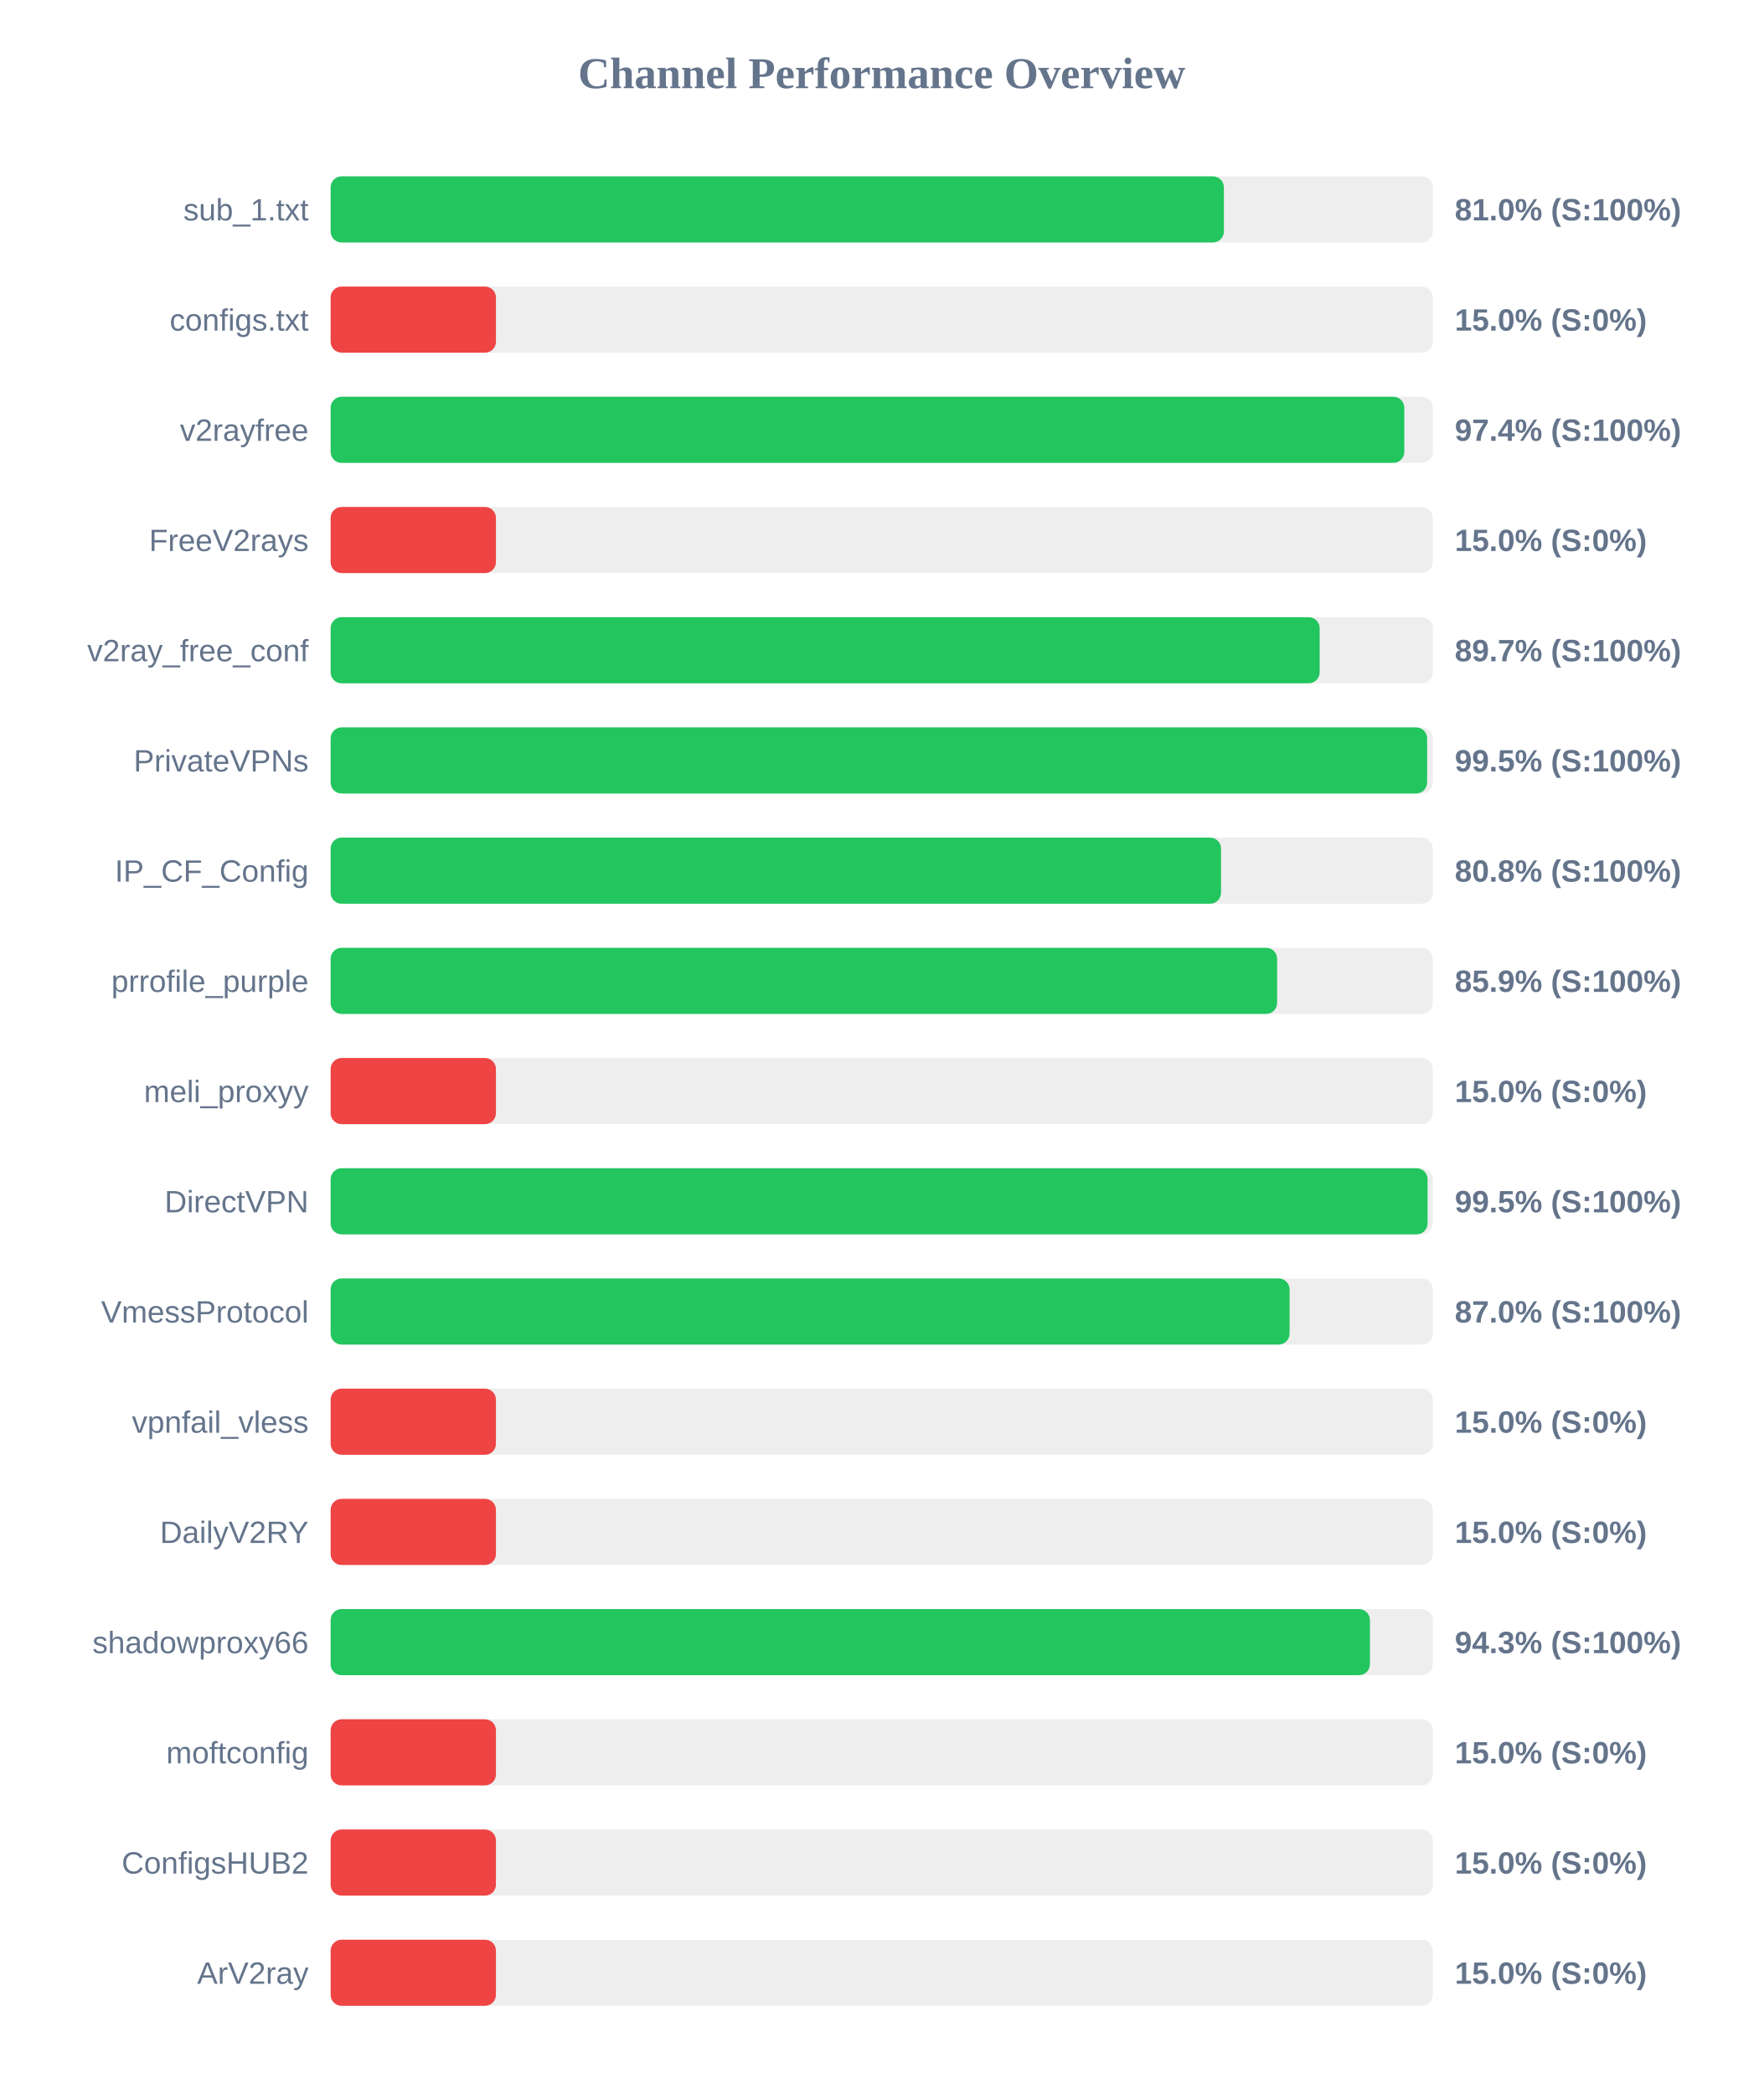
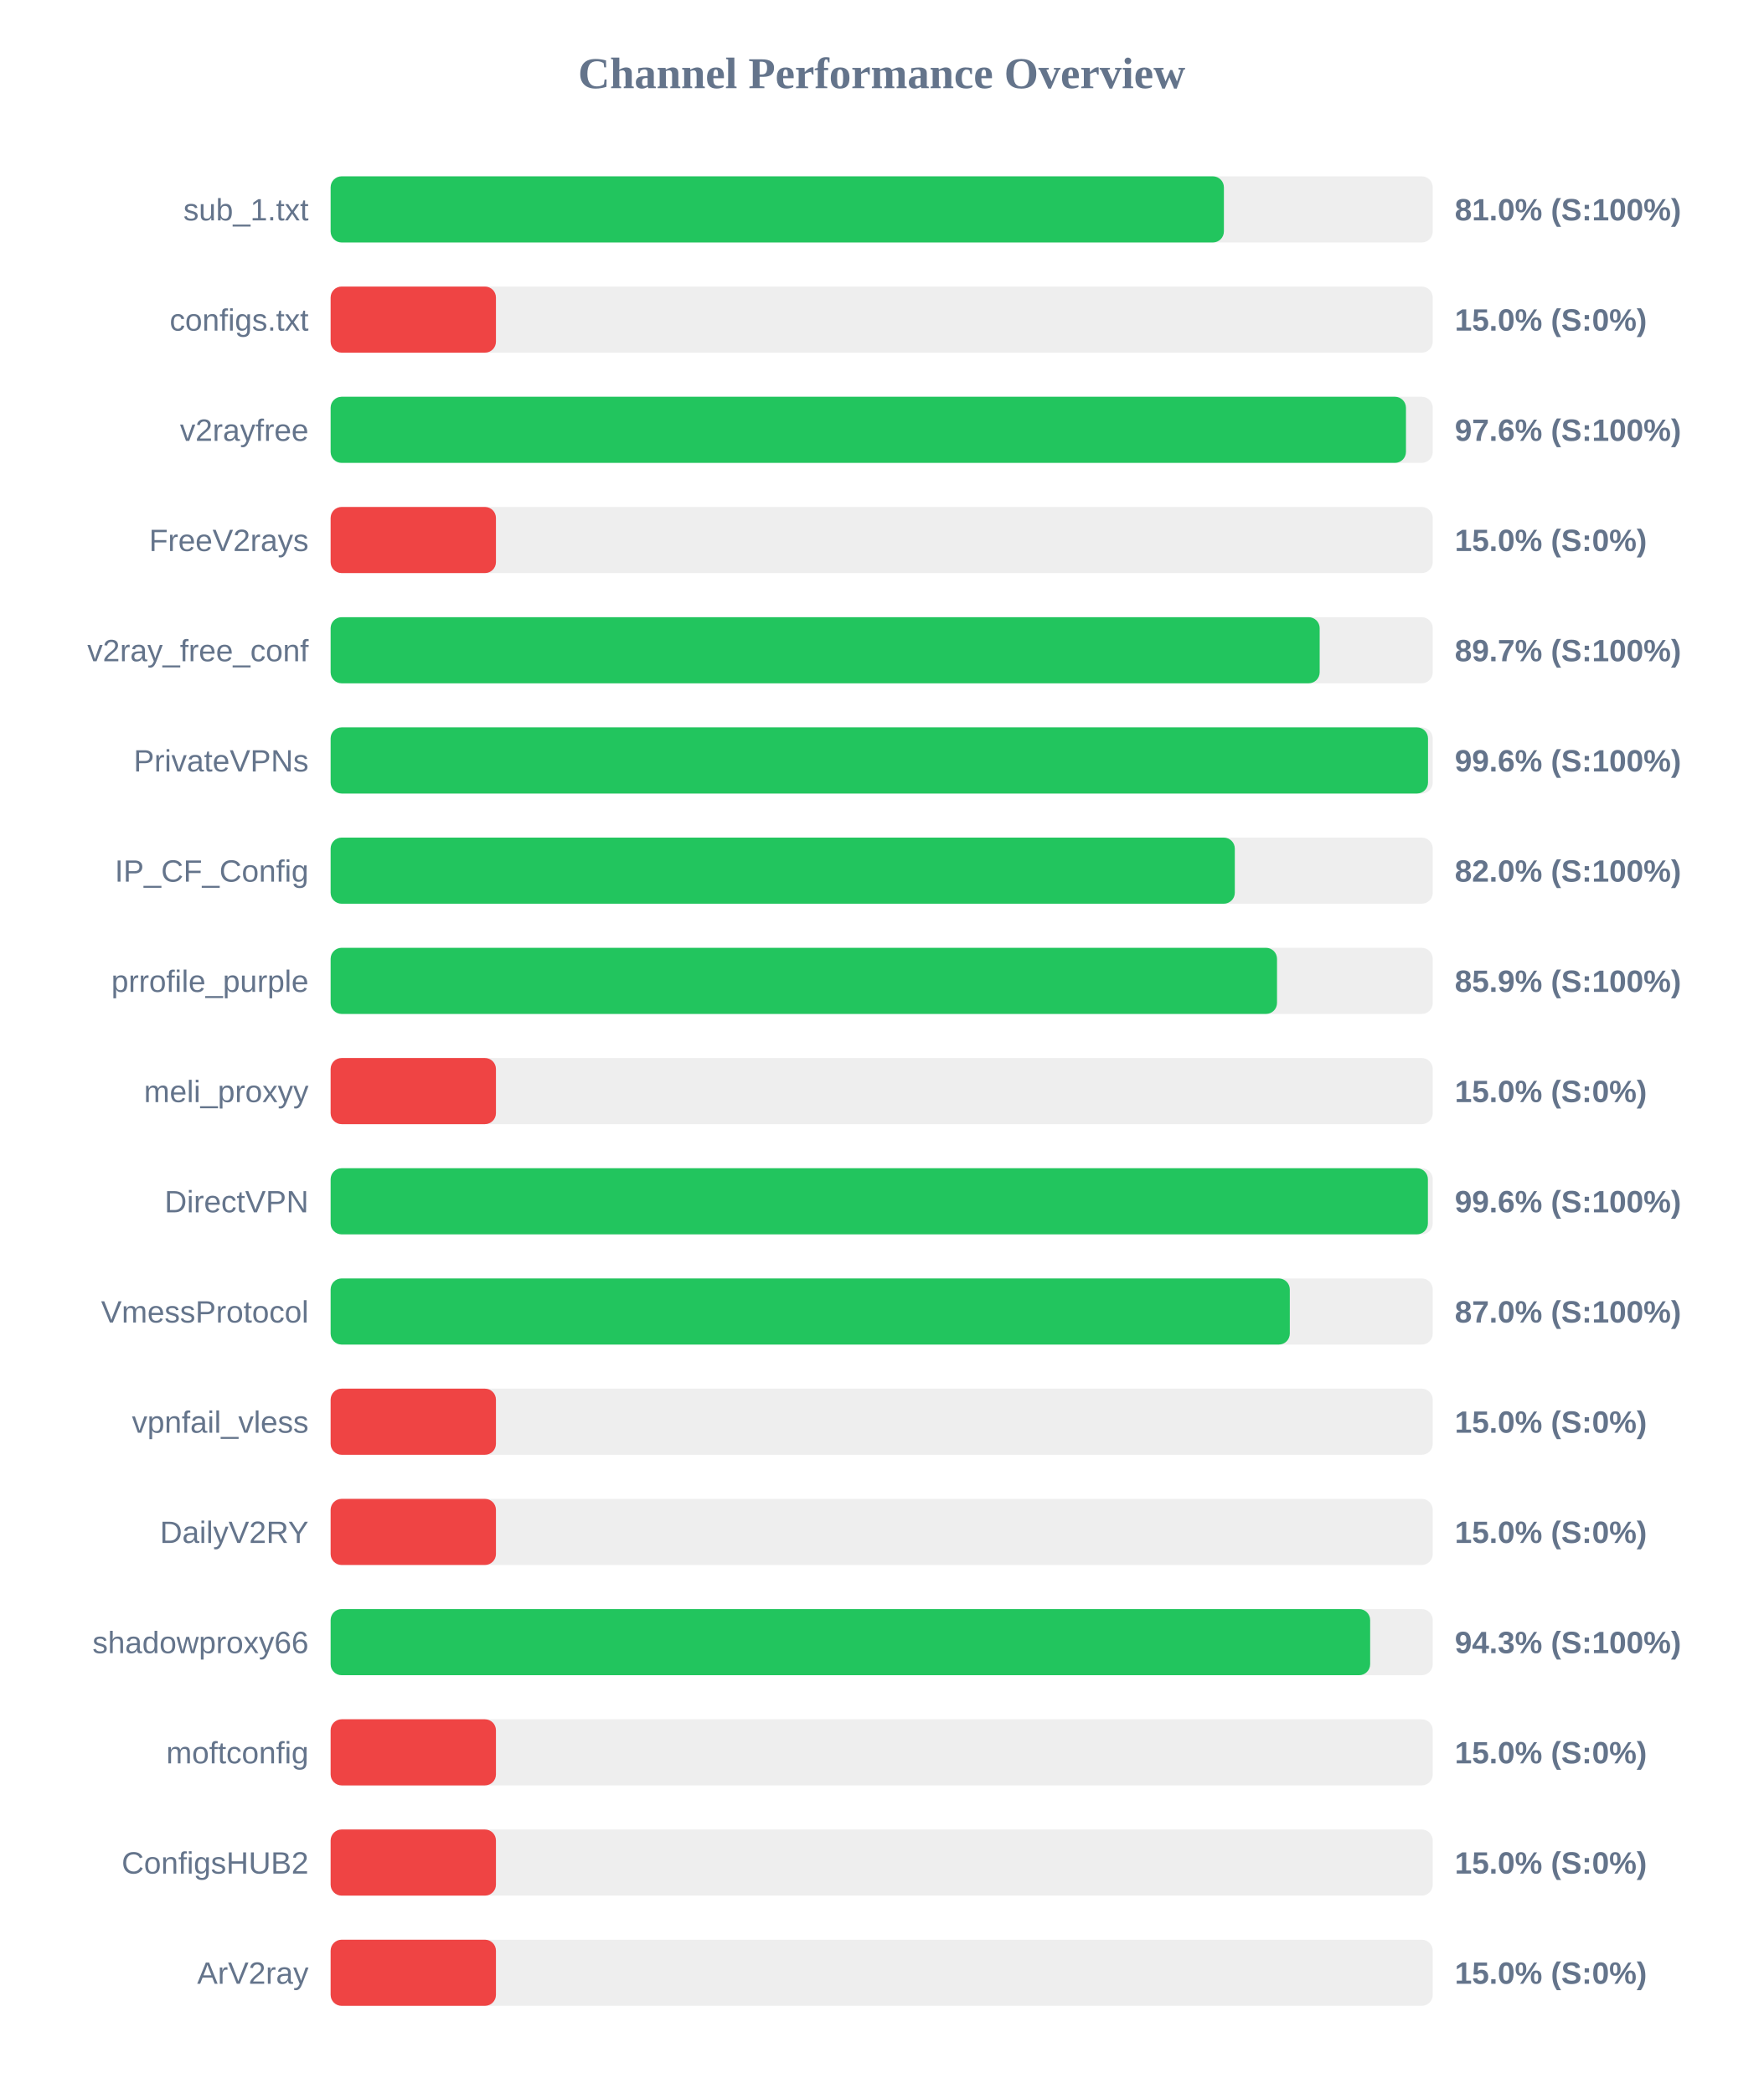
<svg xmlns="http://www.w3.org/2000/svg" width="800" height="950" version="1.1">
  <style>
        .row { font: 14px Arial; fill: #64748b; }
        .score { font: bold 14px Arial; fill: #64748b; }
    </style>
  <text x="400" y="40" text-anchor="middle" font-size="20px" font-weight="bold" fill="#64748b">Channel Performance Overview</text>
  <rect x="150" y="80" width="500" height="30" fill="#eee" rx="5" />
  <rect x="150" y="80" width="405.25" height="30" fill="#22c55e" rx="5" />
  <text x="140" y="100" text-anchor="end" class="row">sub_1.txt</text>
  <text x="660" y="100" text-anchor="start" class="score">81.0% (S:100%)</text>
  <rect x="150" y="130" width="500" height="30" fill="#eee" rx="5" />
  <rect x="150" y="130" width="75.0" height="30" fill="#ef4444" rx="5" />
  <text x="140" y="150" text-anchor="end" class="row">configs.txt</text>
  <text x="660" y="150" text-anchor="start" class="score">15.0% (S:0%)</text>
  <rect x="150" y="180" width="500" height="30" fill="#eee" rx="5" />
-   <rect x="150" y="180" width="487.1" height="30" fill="#22c55e" rx="5" />
+   <rect x="150" y="180" width="487.85" height="30" fill="#22c55e" rx="5" />
  <text x="140" y="200" text-anchor="end" class="row">v2rayfree</text>
-   <text x="660" y="200" text-anchor="start" class="score">97.4% (S:100%)</text>
+   <text x="660" y="200" text-anchor="start" class="score">97.6% (S:100%)</text>
  <rect x="150" y="230" width="500" height="30" fill="#eee" rx="5" />
  <rect x="150" y="230" width="75.0" height="30" fill="#ef4444" rx="5" />
  <text x="140" y="250" text-anchor="end" class="row">FreeV2rays</text>
  <text x="660" y="250" text-anchor="start" class="score">15.0% (S:0%)</text>
  <rect x="150" y="280" width="500" height="30" fill="#eee" rx="5" />
  <rect x="150" y="280" width="448.7" height="30" fill="#22c55e" rx="5" />
  <text x="140" y="300" text-anchor="end" class="row">v2ray_free_conf</text>
  <text x="660" y="300" text-anchor="start" class="score">89.7% (S:100%)</text>
  <rect x="150" y="330" width="500" height="30" fill="#eee" rx="5" />
-   <rect x="150" y="330" width="497.45" height="30" fill="#22c55e" rx="5" />
+   <rect x="150" y="330" width="497.85" height="30" fill="#22c55e" rx="5" />
  <text x="140" y="350" text-anchor="end" class="row">PrivateVPNs</text>
-   <text x="660" y="350" text-anchor="start" class="score">99.5% (S:100%)</text>
+   <text x="660" y="350" text-anchor="start" class="score">99.6% (S:100%)</text>
  <rect x="150" y="380" width="500" height="30" fill="#eee" rx="5" />
-   <rect x="150" y="380" width="403.95" height="30" fill="#22c55e" rx="5" />
+   <rect x="150" y="380" width="410.2" height="30" fill="#22c55e" rx="5" />
  <text x="140" y="400" text-anchor="end" class="row">IP_CF_Config</text>
-   <text x="660" y="400" text-anchor="start" class="score">80.8% (S:100%)</text>
+   <text x="660" y="400" text-anchor="start" class="score">82.0% (S:100%)</text>
  <rect x="150" y="430" width="500" height="30" fill="#eee" rx="5" />
-   <rect x="150" y="430" width="429.4" height="30" fill="#22c55e" rx="5" />
+   <rect x="150" y="430" width="429.35" height="30" fill="#22c55e" rx="5" />
  <text x="140" y="450" text-anchor="end" class="row">prrofile_purple</text>
  <text x="660" y="450" text-anchor="start" class="score">85.9% (S:100%)</text>
  <rect x="150" y="480" width="500" height="30" fill="#eee" rx="5" />
  <rect x="150" y="480" width="75.0" height="30" fill="#ef4444" rx="5" />
  <text x="140" y="500" text-anchor="end" class="row">meli_proxyy</text>
  <text x="660" y="500" text-anchor="start" class="score">15.0% (S:0%)</text>
  <rect x="150" y="530" width="500" height="30" fill="#eee" rx="5" />
-   <rect x="150" y="530" width="497.65" height="30" fill="#22c55e" rx="5" />
+   <rect x="150" y="530" width="497.8" height="30" fill="#22c55e" rx="5" />
  <text x="140" y="550" text-anchor="end" class="row">DirectVPN</text>
-   <text x="660" y="550" text-anchor="start" class="score">99.5% (S:100%)</text>
+   <text x="660" y="550" text-anchor="start" class="score">99.6% (S:100%)</text>
  <rect x="150" y="580" width="500" height="30" fill="#eee" rx="5" />
-   <rect x="150" y="580" width="435.05" height="30" fill="#22c55e" rx="5" />
+   <rect x="150" y="580" width="435.15" height="30" fill="#22c55e" rx="5" />
  <text x="140" y="600" text-anchor="end" class="row">VmessProtocol</text>
  <text x="660" y="600" text-anchor="start" class="score">87.0% (S:100%)</text>
  <rect x="150" y="630" width="500" height="30" fill="#eee" rx="5" />
  <rect x="150" y="630" width="75.0" height="30" fill="#ef4444" rx="5" />
  <text x="140" y="650" text-anchor="end" class="row">vpnfail_vless</text>
  <text x="660" y="650" text-anchor="start" class="score">15.0% (S:0%)</text>
  <rect x="150" y="680" width="500" height="30" fill="#eee" rx="5" />
  <rect x="150" y="680" width="75.0" height="30" fill="#ef4444" rx="5" />
  <text x="140" y="700" text-anchor="end" class="row">DailyV2RY</text>
  <text x="660" y="700" text-anchor="start" class="score">15.0% (S:0%)</text>
  <rect x="150" y="730" width="500" height="30" fill="#eee" rx="5" />
-   <rect x="150" y="730" width="471.5" height="30" fill="#22c55e" rx="5" />
+   <rect x="150" y="730" width="471.6" height="30" fill="#22c55e" rx="5" />
  <text x="140" y="750" text-anchor="end" class="row">shadowproxy66</text>
  <text x="660" y="750" text-anchor="start" class="score">94.3% (S:100%)</text>
  <rect x="150" y="780" width="500" height="30" fill="#eee" rx="5" />
  <rect x="150" y="780" width="75.0" height="30" fill="#ef4444" rx="5" />
  <text x="140" y="800" text-anchor="end" class="row">moftconfig</text>
  <text x="660" y="800" text-anchor="start" class="score">15.0% (S:0%)</text>
  <rect x="150" y="830" width="500" height="30" fill="#eee" rx="5" />
  <rect x="150" y="830" width="75.0" height="30" fill="#ef4444" rx="5" />
  <text x="140" y="850" text-anchor="end" class="row">ConfigsHUB2</text>
  <text x="660" y="850" text-anchor="start" class="score">15.0% (S:0%)</text>
  <rect x="150" y="880" width="500" height="30" fill="#eee" rx="5" />
  <rect x="150" y="880" width="75.0" height="30" fill="#ef4444" rx="5" />
  <text x="140" y="900" text-anchor="end" class="row">ArV2ray</text>
  <text x="660" y="900" text-anchor="start" class="score">15.0% (S:0%)</text>
</svg>
